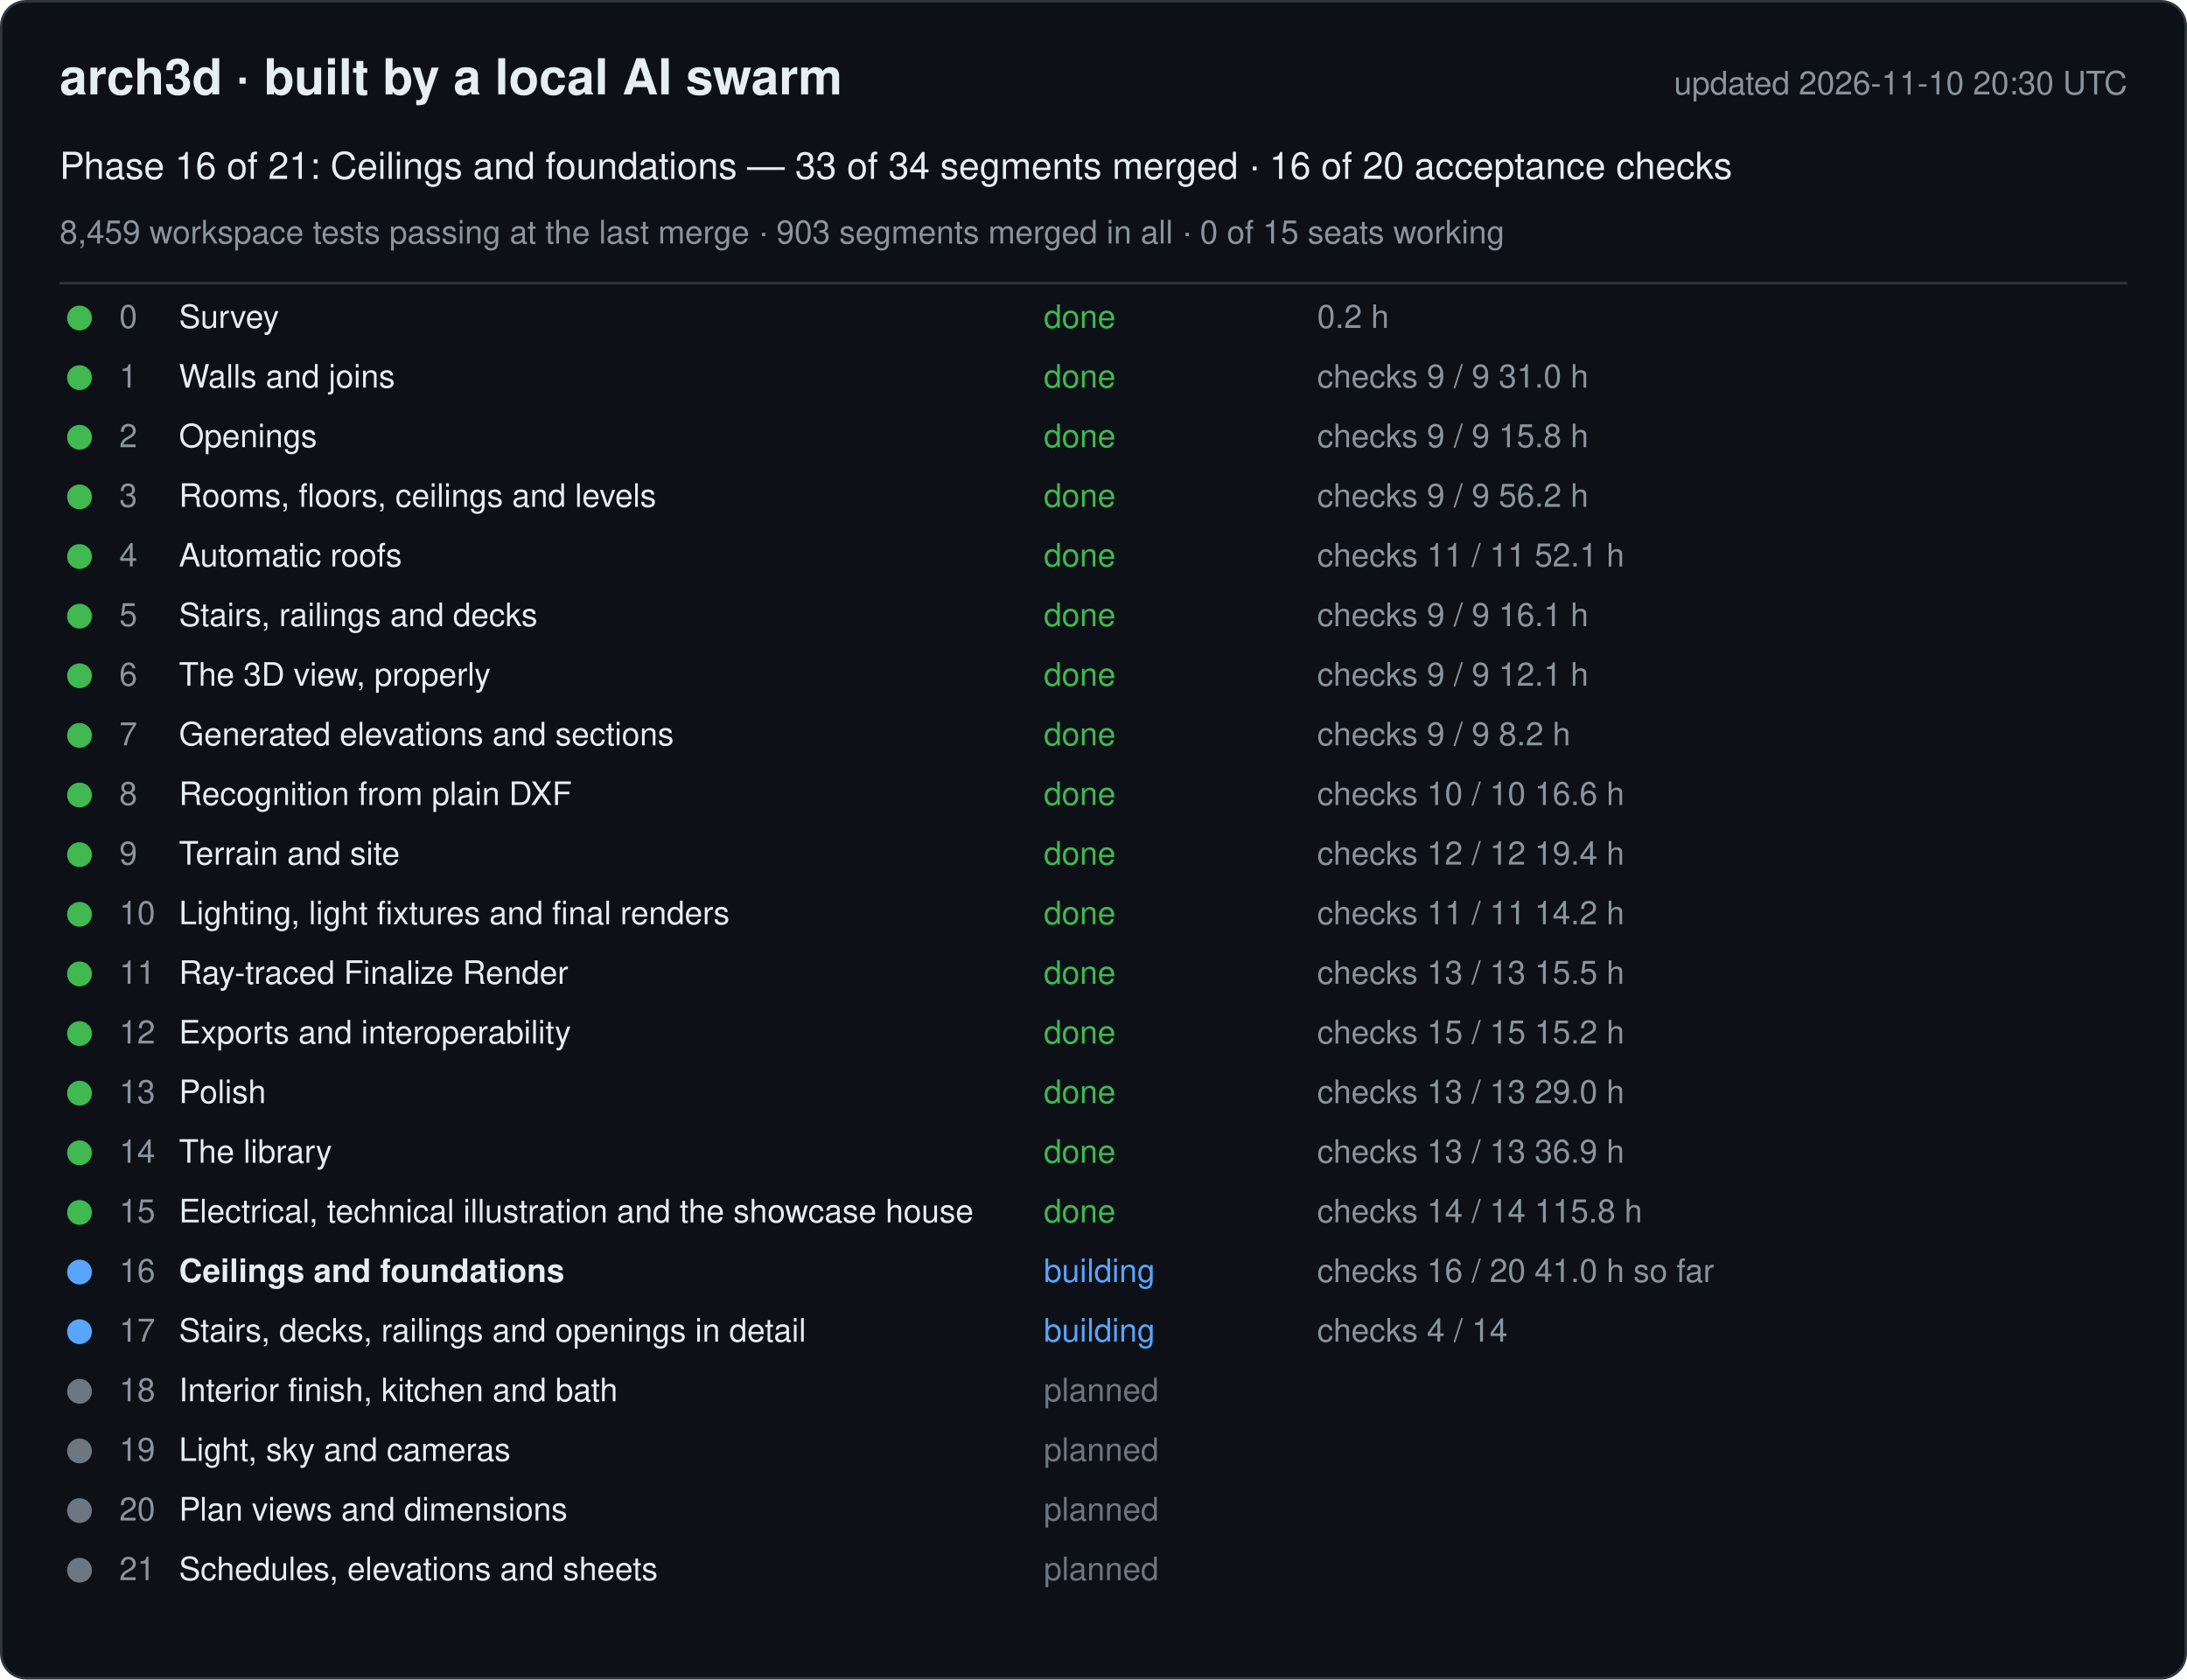
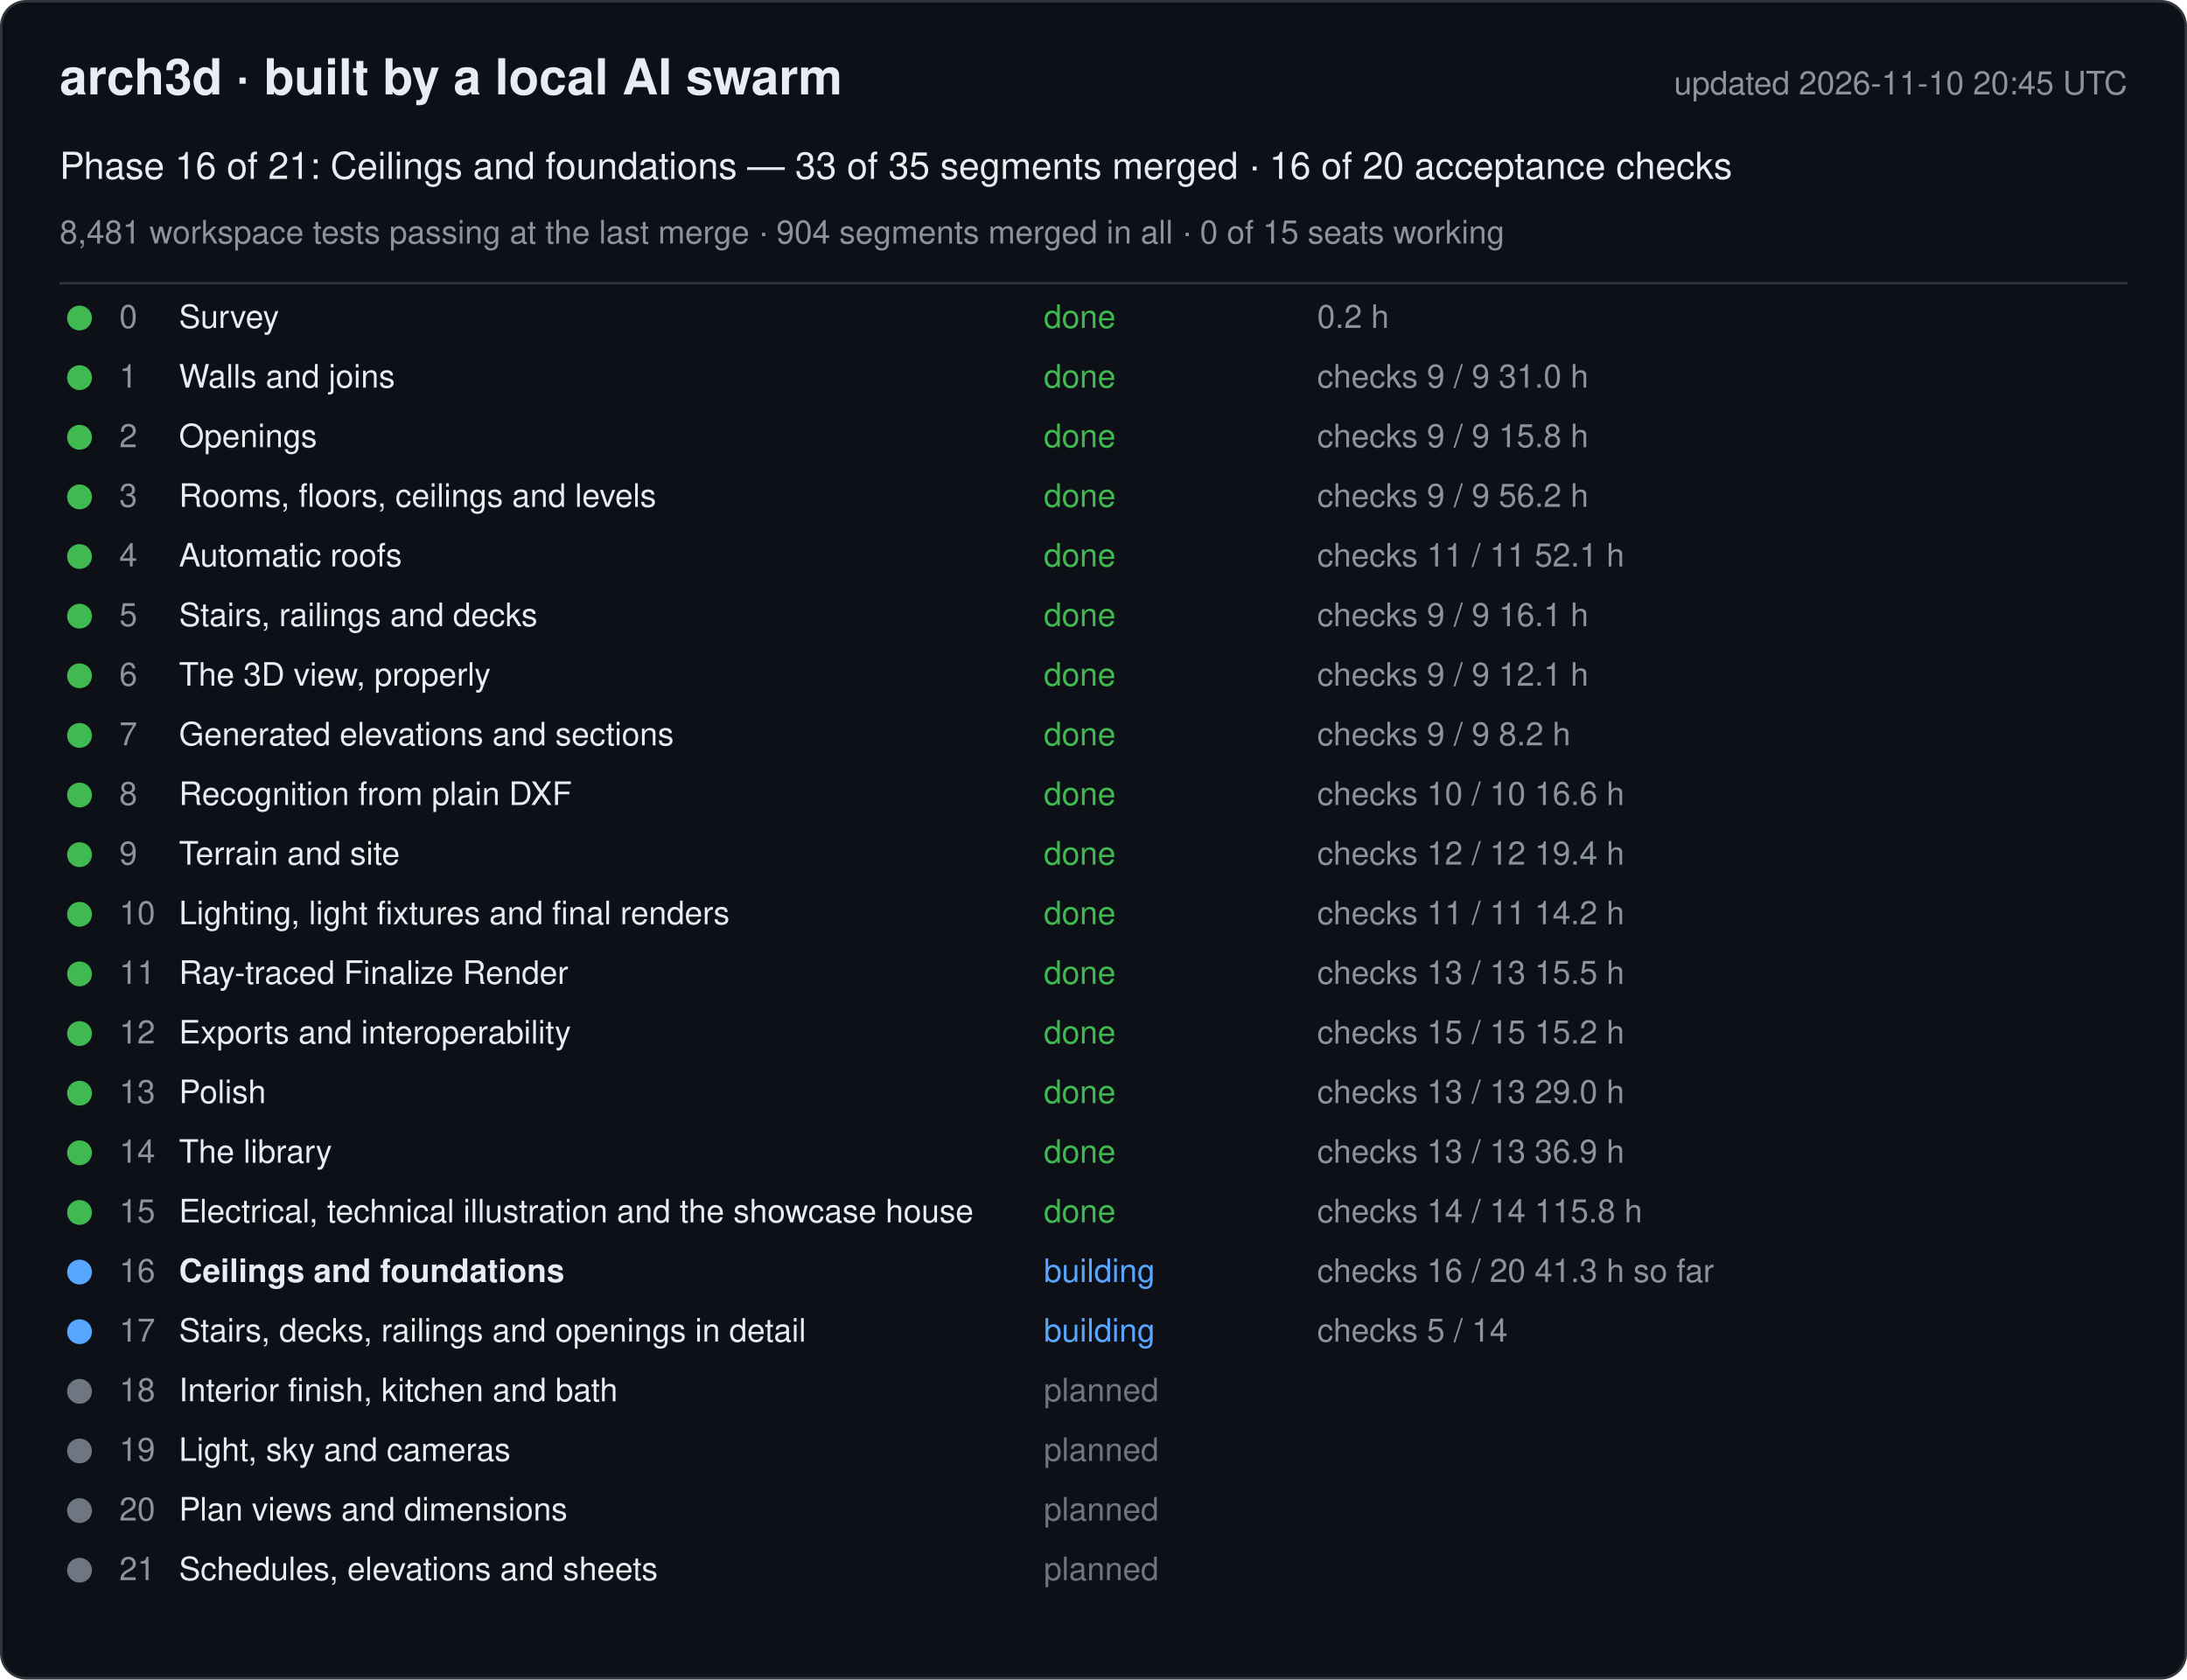
<svg xmlns="http://www.w3.org/2000/svg" width="880" height="676" viewBox="0 0 880 676" font-family="-apple-system, Segoe UI, Helvetica, Arial, sans-serif">
  <rect x="0.5" y="0.5" width="879" height="675" rx="10" fill="#0d1117" stroke="#30363d" />
  <text x="24" y="38" font-size="20" font-weight="600" fill="#e6edf3">arch3d · built by a local AI swarm</text>
-   <text x="856" y="38" font-size="13" fill="#8b949e" text-anchor="end">updated 2026-11-10 20:30 UTC</text>
-   <text x="24" y="72" font-size="15" fill="#e6edf3">Phase 16 of 21: Ceilings and foundations — 33 of 34 segments merged · 16 of 20 acceptance checks</text>
-   <text x="24" y="98" font-size="13" fill="#8b949e">8,459 workspace tests passing at the last merge · 903 segments merged in all · 0 of 15 seats working</text>
+   <text x="856" y="38" font-size="13" fill="#8b949e" text-anchor="end">updated 2026-11-10 20:45 UTC</text>
+   <text x="24" y="72" font-size="15" fill="#e6edf3">Phase 16 of 21: Ceilings and foundations — 33 of 35 segments merged · 16 of 20 acceptance checks</text>
+   <text x="24" y="98" font-size="13" fill="#8b949e">8,481 workspace tests passing at the last merge · 904 segments merged in all · 0 of 15 seats working</text>
  <line x1="24" y1="114" x2="856" y2="114" stroke="#30363d" />
  <g data-phase="0">
    <circle cx="32" cy="128" r="5" fill="#3fb950" />
    <text x="48" y="132" font-size="13" fill="#8b949e">0</text>
    <text x="72" y="132" font-size="13" fill="#e6edf3">Survey</text>
    <text x="420" y="132" font-size="13" fill="#3fb950">done</text>
    <text x="530" y="132" font-size="13" fill="#8b949e">0.2 h</text>
  </g>
  <g data-phase="1">
    <circle cx="32" cy="152" r="5" fill="#3fb950" />
    <text x="48" y="156" font-size="13" fill="#8b949e">1</text>
    <text x="72" y="156" font-size="13" fill="#e6edf3">Walls and joins</text>
    <text x="420" y="156" font-size="13" fill="#3fb950">done</text>
    <text x="530" y="156" font-size="13" fill="#8b949e">checks 9 / 9   31.0 h</text>
  </g>
  <g data-phase="2">
    <circle cx="32" cy="176" r="5" fill="#3fb950" />
    <text x="48" y="180" font-size="13" fill="#8b949e">2</text>
    <text x="72" y="180" font-size="13" fill="#e6edf3">Openings</text>
    <text x="420" y="180" font-size="13" fill="#3fb950">done</text>
    <text x="530" y="180" font-size="13" fill="#8b949e">checks 9 / 9   15.8 h</text>
  </g>
  <g data-phase="3">
    <circle cx="32" cy="200" r="5" fill="#3fb950" />
    <text x="48" y="204" font-size="13" fill="#8b949e">3</text>
    <text x="72" y="204" font-size="13" fill="#e6edf3">Rooms, floors, ceilings and levels</text>
    <text x="420" y="204" font-size="13" fill="#3fb950">done</text>
    <text x="530" y="204" font-size="13" fill="#8b949e">checks 9 / 9   56.2 h</text>
  </g>
  <g data-phase="4">
    <circle cx="32" cy="224" r="5" fill="#3fb950" />
    <text x="48" y="228" font-size="13" fill="#8b949e">4</text>
    <text x="72" y="228" font-size="13" fill="#e6edf3">Automatic roofs</text>
    <text x="420" y="228" font-size="13" fill="#3fb950">done</text>
    <text x="530" y="228" font-size="13" fill="#8b949e">checks 11 / 11   52.1 h</text>
  </g>
  <g data-phase="5">
    <circle cx="32" cy="248" r="5" fill="#3fb950" />
    <text x="48" y="252" font-size="13" fill="#8b949e">5</text>
    <text x="72" y="252" font-size="13" fill="#e6edf3">Stairs, railings and decks</text>
    <text x="420" y="252" font-size="13" fill="#3fb950">done</text>
    <text x="530" y="252" font-size="13" fill="#8b949e">checks 9 / 9   16.1 h</text>
  </g>
  <g data-phase="6">
    <circle cx="32" cy="272" r="5" fill="#3fb950" />
    <text x="48" y="276" font-size="13" fill="#8b949e">6</text>
    <text x="72" y="276" font-size="13" fill="#e6edf3">The 3D view, properly</text>
    <text x="420" y="276" font-size="13" fill="#3fb950">done</text>
    <text x="530" y="276" font-size="13" fill="#8b949e">checks 9 / 9   12.1 h</text>
  </g>
  <g data-phase="7">
    <circle cx="32" cy="296" r="5" fill="#3fb950" />
    <text x="48" y="300" font-size="13" fill="#8b949e">7</text>
    <text x="72" y="300" font-size="13" fill="#e6edf3">Generated elevations and sections</text>
    <text x="420" y="300" font-size="13" fill="#3fb950">done</text>
    <text x="530" y="300" font-size="13" fill="#8b949e">checks 9 / 9   8.2 h</text>
  </g>
  <g data-phase="8">
    <circle cx="32" cy="320" r="5" fill="#3fb950" />
    <text x="48" y="324" font-size="13" fill="#8b949e">8</text>
    <text x="72" y="324" font-size="13" fill="#e6edf3">Recognition from plain DXF</text>
    <text x="420" y="324" font-size="13" fill="#3fb950">done</text>
    <text x="530" y="324" font-size="13" fill="#8b949e">checks 10 / 10   16.6 h</text>
  </g>
  <g data-phase="9">
    <circle cx="32" cy="344" r="5" fill="#3fb950" />
    <text x="48" y="348" font-size="13" fill="#8b949e">9</text>
    <text x="72" y="348" font-size="13" fill="#e6edf3">Terrain and site</text>
    <text x="420" y="348" font-size="13" fill="#3fb950">done</text>
    <text x="530" y="348" font-size="13" fill="#8b949e">checks 12 / 12   19.4 h</text>
  </g>
  <g data-phase="10">
    <circle cx="32" cy="368" r="5" fill="#3fb950" />
    <text x="48" y="372" font-size="13" fill="#8b949e">10</text>
    <text x="72" y="372" font-size="13" fill="#e6edf3">Lighting, light fixtures and final renders</text>
    <text x="420" y="372" font-size="13" fill="#3fb950">done</text>
    <text x="530" y="372" font-size="13" fill="#8b949e">checks 11 / 11   14.2 h</text>
  </g>
  <g data-phase="11">
    <circle cx="32" cy="392" r="5" fill="#3fb950" />
    <text x="48" y="396" font-size="13" fill="#8b949e">11</text>
    <text x="72" y="396" font-size="13" fill="#e6edf3">Ray-traced Finalize Render</text>
    <text x="420" y="396" font-size="13" fill="#3fb950">done</text>
    <text x="530" y="396" font-size="13" fill="#8b949e">checks 13 / 13   15.5 h</text>
  </g>
  <g data-phase="12">
    <circle cx="32" cy="416" r="5" fill="#3fb950" />
    <text x="48" y="420" font-size="13" fill="#8b949e">12</text>
    <text x="72" y="420" font-size="13" fill="#e6edf3">Exports and interoperability</text>
    <text x="420" y="420" font-size="13" fill="#3fb950">done</text>
    <text x="530" y="420" font-size="13" fill="#8b949e">checks 15 / 15   15.2 h</text>
  </g>
  <g data-phase="13">
    <circle cx="32" cy="440" r="5" fill="#3fb950" />
    <text x="48" y="444" font-size="13" fill="#8b949e">13</text>
    <text x="72" y="444" font-size="13" fill="#e6edf3">Polish</text>
    <text x="420" y="444" font-size="13" fill="#3fb950">done</text>
    <text x="530" y="444" font-size="13" fill="#8b949e">checks 13 / 13   29.0 h</text>
  </g>
  <g data-phase="14">
    <circle cx="32" cy="464" r="5" fill="#3fb950" />
    <text x="48" y="468" font-size="13" fill="#8b949e">14</text>
    <text x="72" y="468" font-size="13" fill="#e6edf3">The library</text>
    <text x="420" y="468" font-size="13" fill="#3fb950">done</text>
    <text x="530" y="468" font-size="13" fill="#8b949e">checks 13 / 13   36.9 h</text>
  </g>
  <g data-phase="15">
    <circle cx="32" cy="488" r="5" fill="#3fb950" />
    <text x="48" y="492" font-size="13" fill="#8b949e">15</text>
    <text x="72" y="492" font-size="13" fill="#e6edf3">Electrical, technical illustration and the showcase house</text>
    <text x="420" y="492" font-size="13" fill="#3fb950">done</text>
    <text x="530" y="492" font-size="13" fill="#8b949e">checks 14 / 14   115.8 h</text>
  </g>
  <g data-phase="16">
    <circle cx="32" cy="512" r="5" fill="#58a6ff" />
    <text x="48" y="516" font-size="13" fill="#8b949e">16</text>
    <text x="72" y="516" font-size="13" fill="#e6edf3" font-weight="600">Ceilings and foundations</text>
    <text x="420" y="516" font-size="13" fill="#58a6ff">building</text>
-     <text x="530" y="516" font-size="13" fill="#8b949e">checks 16 / 20   41.0 h so far</text>
+     <text x="530" y="516" font-size="13" fill="#8b949e">checks 16 / 20   41.3 h so far</text>
  </g>
  <g data-phase="17">
    <circle cx="32" cy="536" r="5" fill="#58a6ff" />
    <text x="48" y="540" font-size="13" fill="#8b949e">17</text>
    <text x="72" y="540" font-size="13" fill="#e6edf3">Stairs, decks, railings and openings in detail</text>
    <text x="420" y="540" font-size="13" fill="#58a6ff">building</text>
-     <text x="530" y="540" font-size="13" fill="#8b949e">checks 4 / 14</text>
+     <text x="530" y="540" font-size="13" fill="#8b949e">checks 5 / 14</text>
  </g>
  <g data-phase="18">
    <circle cx="32" cy="560" r="5" fill="#6e7681" />
    <text x="48" y="564" font-size="13" fill="#8b949e">18</text>
    <text x="72" y="564" font-size="13" fill="#e6edf3">Interior finish, kitchen and bath</text>
    <text x="420" y="564" font-size="13" fill="#6e7681">planned</text>
    <text x="530" y="564" font-size="13" fill="#8b949e" />
  </g>
  <g data-phase="19">
    <circle cx="32" cy="584" r="5" fill="#6e7681" />
    <text x="48" y="588" font-size="13" fill="#8b949e">19</text>
    <text x="72" y="588" font-size="13" fill="#e6edf3">Light, sky and cameras</text>
    <text x="420" y="588" font-size="13" fill="#6e7681">planned</text>
    <text x="530" y="588" font-size="13" fill="#8b949e" />
  </g>
  <g data-phase="20">
    <circle cx="32" cy="608" r="5" fill="#6e7681" />
    <text x="48" y="612" font-size="13" fill="#8b949e">20</text>
    <text x="72" y="612" font-size="13" fill="#e6edf3">Plan views and dimensions</text>
    <text x="420" y="612" font-size="13" fill="#6e7681">planned</text>
    <text x="530" y="612" font-size="13" fill="#8b949e" />
  </g>
  <g data-phase="21">
    <circle cx="32" cy="632" r="5" fill="#6e7681" />
    <text x="48" y="636" font-size="13" fill="#8b949e">21</text>
    <text x="72" y="636" font-size="13" fill="#e6edf3">Schedules, elevations and sheets</text>
    <text x="420" y="636" font-size="13" fill="#6e7681">planned</text>
    <text x="530" y="636" font-size="13" fill="#8b949e" />
  </g>
</svg>
